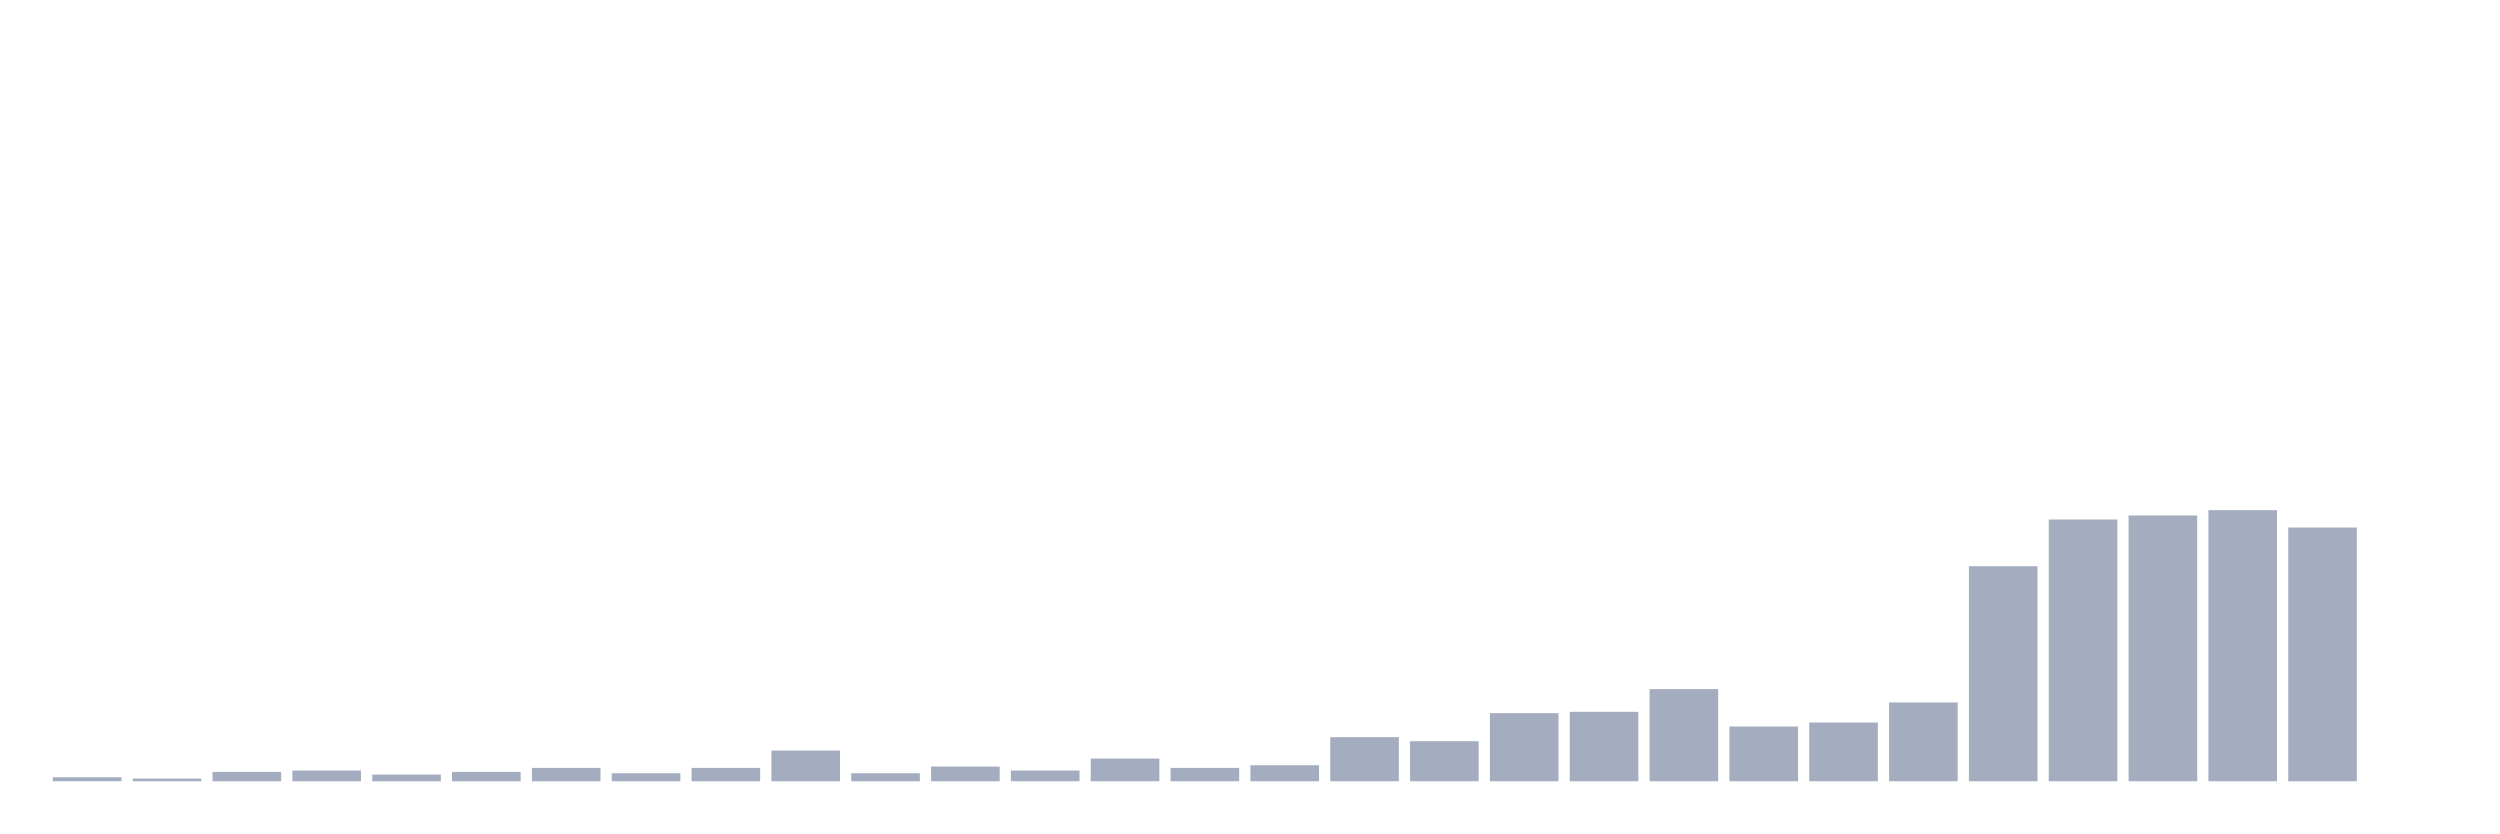
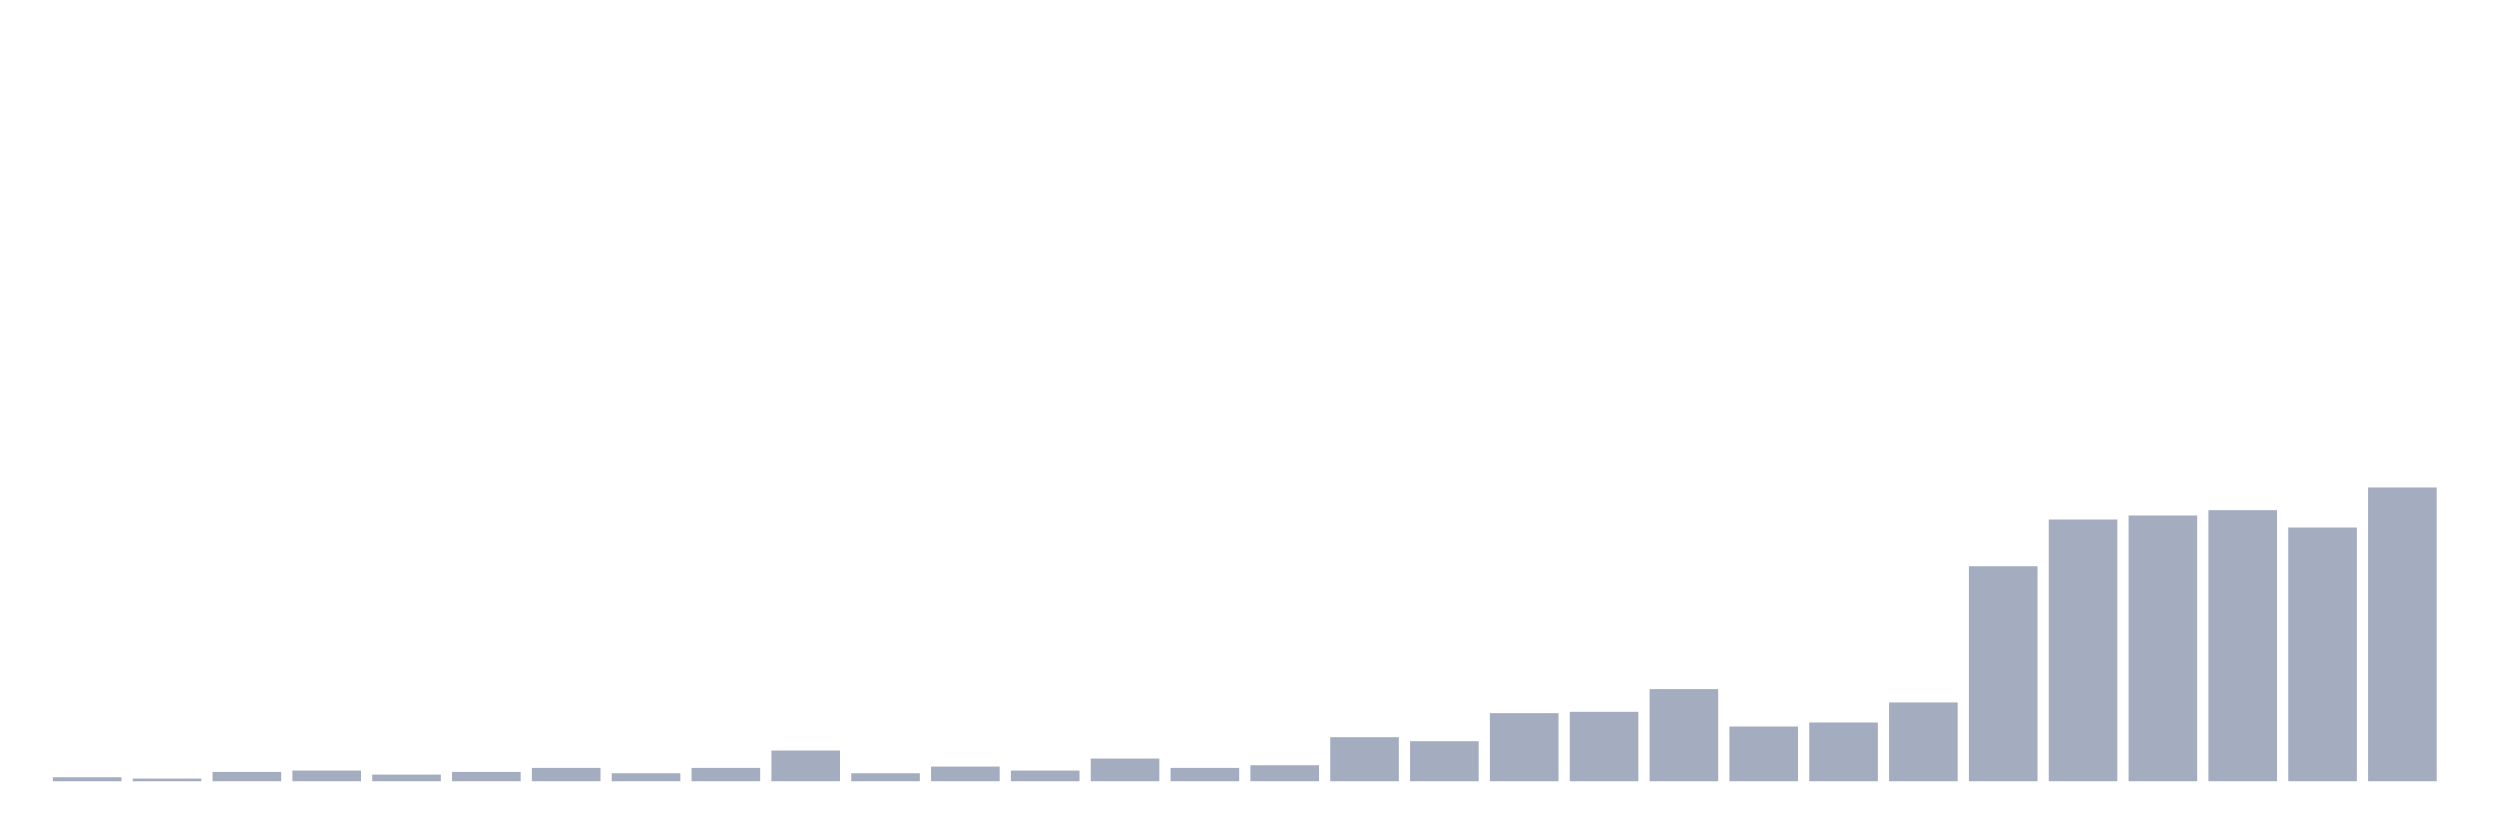
<svg xmlns="http://www.w3.org/2000/svg" viewBox="0 0 480 160">
  <g transform="translate(10,10)">
    <rect class="bar" x="0.153" width="13.175" y="139.231" height="0.769" fill="rgb(164,173,192)" />
    <rect class="bar" x="15.482" width="13.175" y="139.487" height="0.513" fill="rgb(164,173,192)" />
    <rect class="bar" x="30.81" width="13.175" y="138.205" height="1.795" fill="rgb(164,173,192)" />
    <rect class="bar" x="46.138" width="13.175" y="137.949" height="2.051" fill="rgb(164,173,192)" />
    <rect class="bar" x="61.466" width="13.175" y="138.718" height="1.282" fill="rgb(164,173,192)" />
    <rect class="bar" x="76.794" width="13.175" y="138.205" height="1.795" fill="rgb(164,173,192)" />
    <rect class="bar" x="92.123" width="13.175" y="137.436" height="2.564" fill="rgb(164,173,192)" />
    <rect class="bar" x="107.451" width="13.175" y="138.462" height="1.538" fill="rgb(164,173,192)" />
    <rect class="bar" x="122.779" width="13.175" y="137.436" height="2.564" fill="rgb(164,173,192)" />
    <rect class="bar" x="138.107" width="13.175" y="134.103" height="5.897" fill="rgb(164,173,192)" />
    <rect class="bar" x="153.436" width="13.175" y="138.462" height="1.538" fill="rgb(164,173,192)" />
    <rect class="bar" x="168.764" width="13.175" y="137.179" height="2.821" fill="rgb(164,173,192)" />
    <rect class="bar" x="184.092" width="13.175" y="137.949" height="2.051" fill="rgb(164,173,192)" />
    <rect class="bar" x="199.42" width="13.175" y="135.641" height="4.359" fill="rgb(164,173,192)" />
    <rect class="bar" x="214.748" width="13.175" y="137.436" height="2.564" fill="rgb(164,173,192)" />
    <rect class="bar" x="230.077" width="13.175" y="136.923" height="3.077" fill="rgb(164,173,192)" />
    <rect class="bar" x="245.405" width="13.175" y="131.538" height="8.462" fill="rgb(164,173,192)" />
    <rect class="bar" x="260.733" width="13.175" y="132.308" height="7.692" fill="rgb(164,173,192)" />
    <rect class="bar" x="276.061" width="13.175" y="126.923" height="13.077" fill="rgb(164,173,192)" />
    <rect class="bar" x="291.39" width="13.175" y="126.667" height="13.333" fill="rgb(164,173,192)" />
    <rect class="bar" x="306.718" width="13.175" y="122.308" height="17.692" fill="rgb(164,173,192)" />
    <rect class="bar" x="322.046" width="13.175" y="129.487" height="10.513" fill="rgb(164,173,192)" />
    <rect class="bar" x="337.374" width="13.175" y="128.718" height="11.282" fill="rgb(164,173,192)" />
    <rect class="bar" x="352.702" width="13.175" y="124.872" height="15.128" fill="rgb(164,173,192)" />
    <rect class="bar" x="368.031" width="13.175" y="98.718" height="41.282" fill="rgb(164,173,192)" />
    <rect class="bar" x="383.359" width="13.175" y="89.744" height="50.256" fill="rgb(164,173,192)" />
    <rect class="bar" x="398.687" width="13.175" y="88.974" height="51.026" fill="rgb(164,173,192)" />
    <rect class="bar" x="414.015" width="13.175" y="87.949" height="52.051" fill="rgb(164,173,192)" />
    <rect class="bar" x="429.344" width="13.175" y="91.282" height="48.718" fill="rgb(164,173,192)" />
-     <rect class="bar" x="444.672" width="13.175" y="140" height="0" fill="rgb(164,173,192)" />
+     <rect class="bar" x="444.672" width="13.175" y="83.59" height="56.41" fill="rgb(164,173,192)" />
  </g>
</svg>
